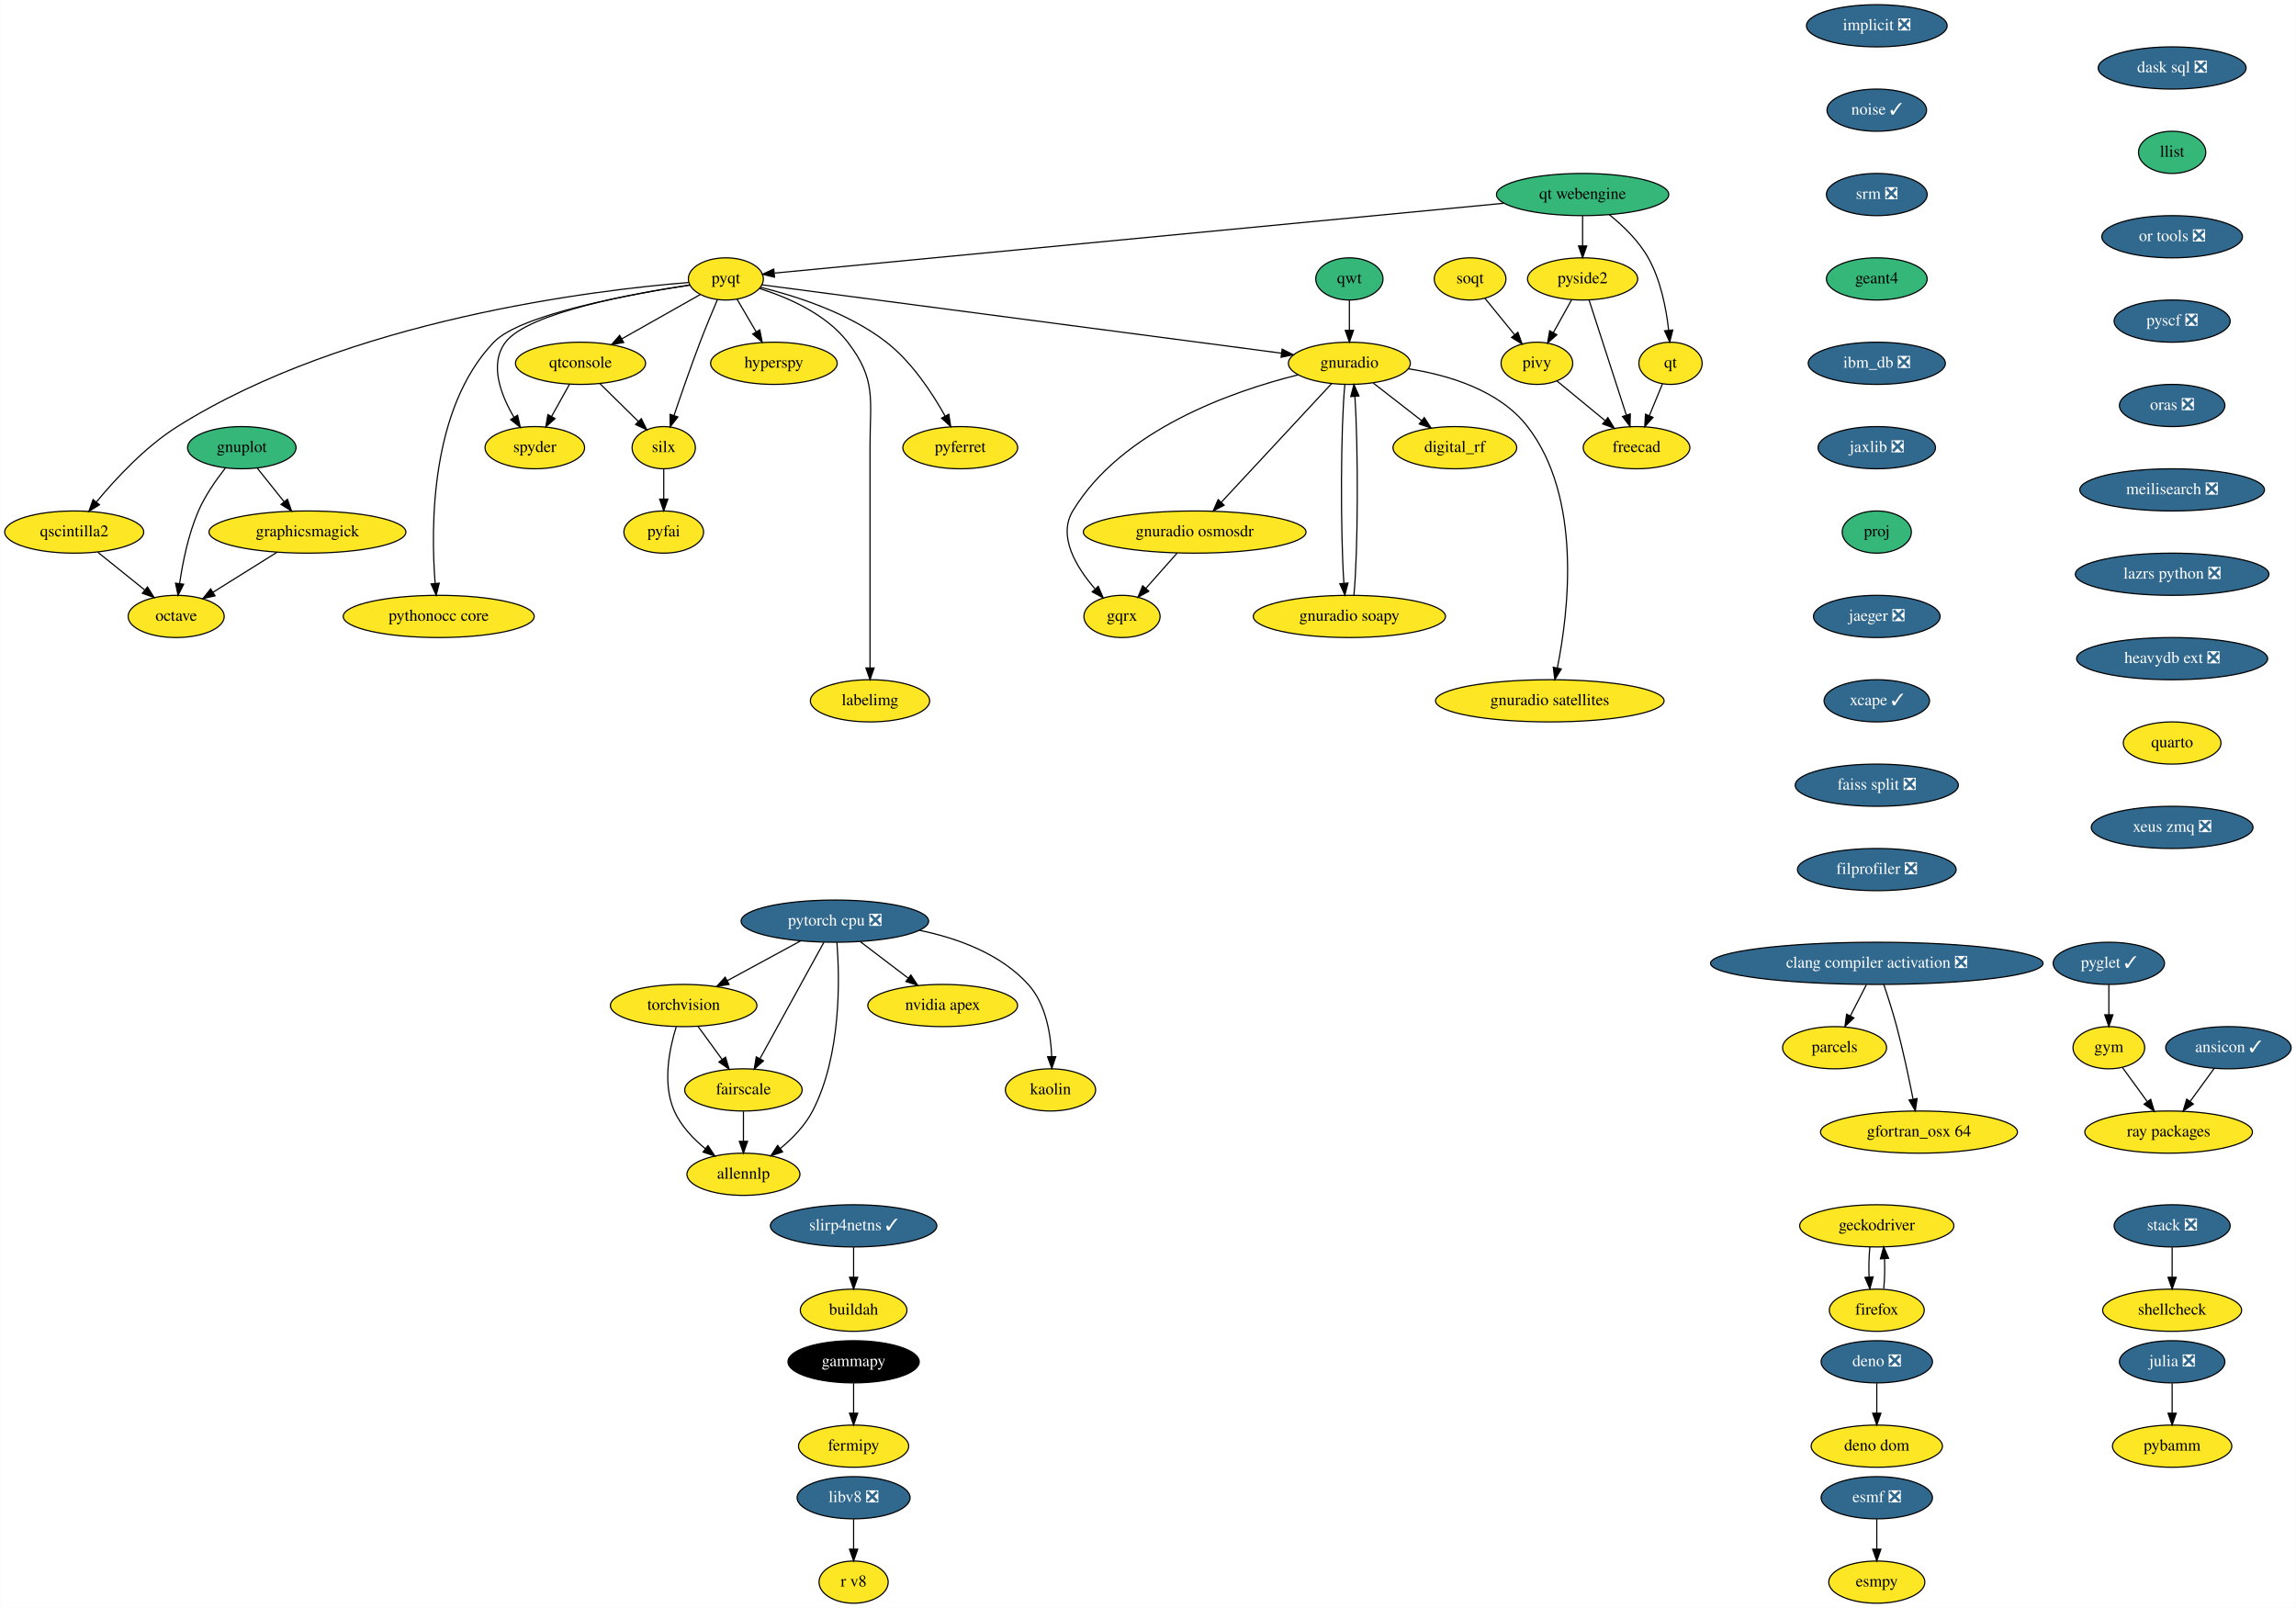
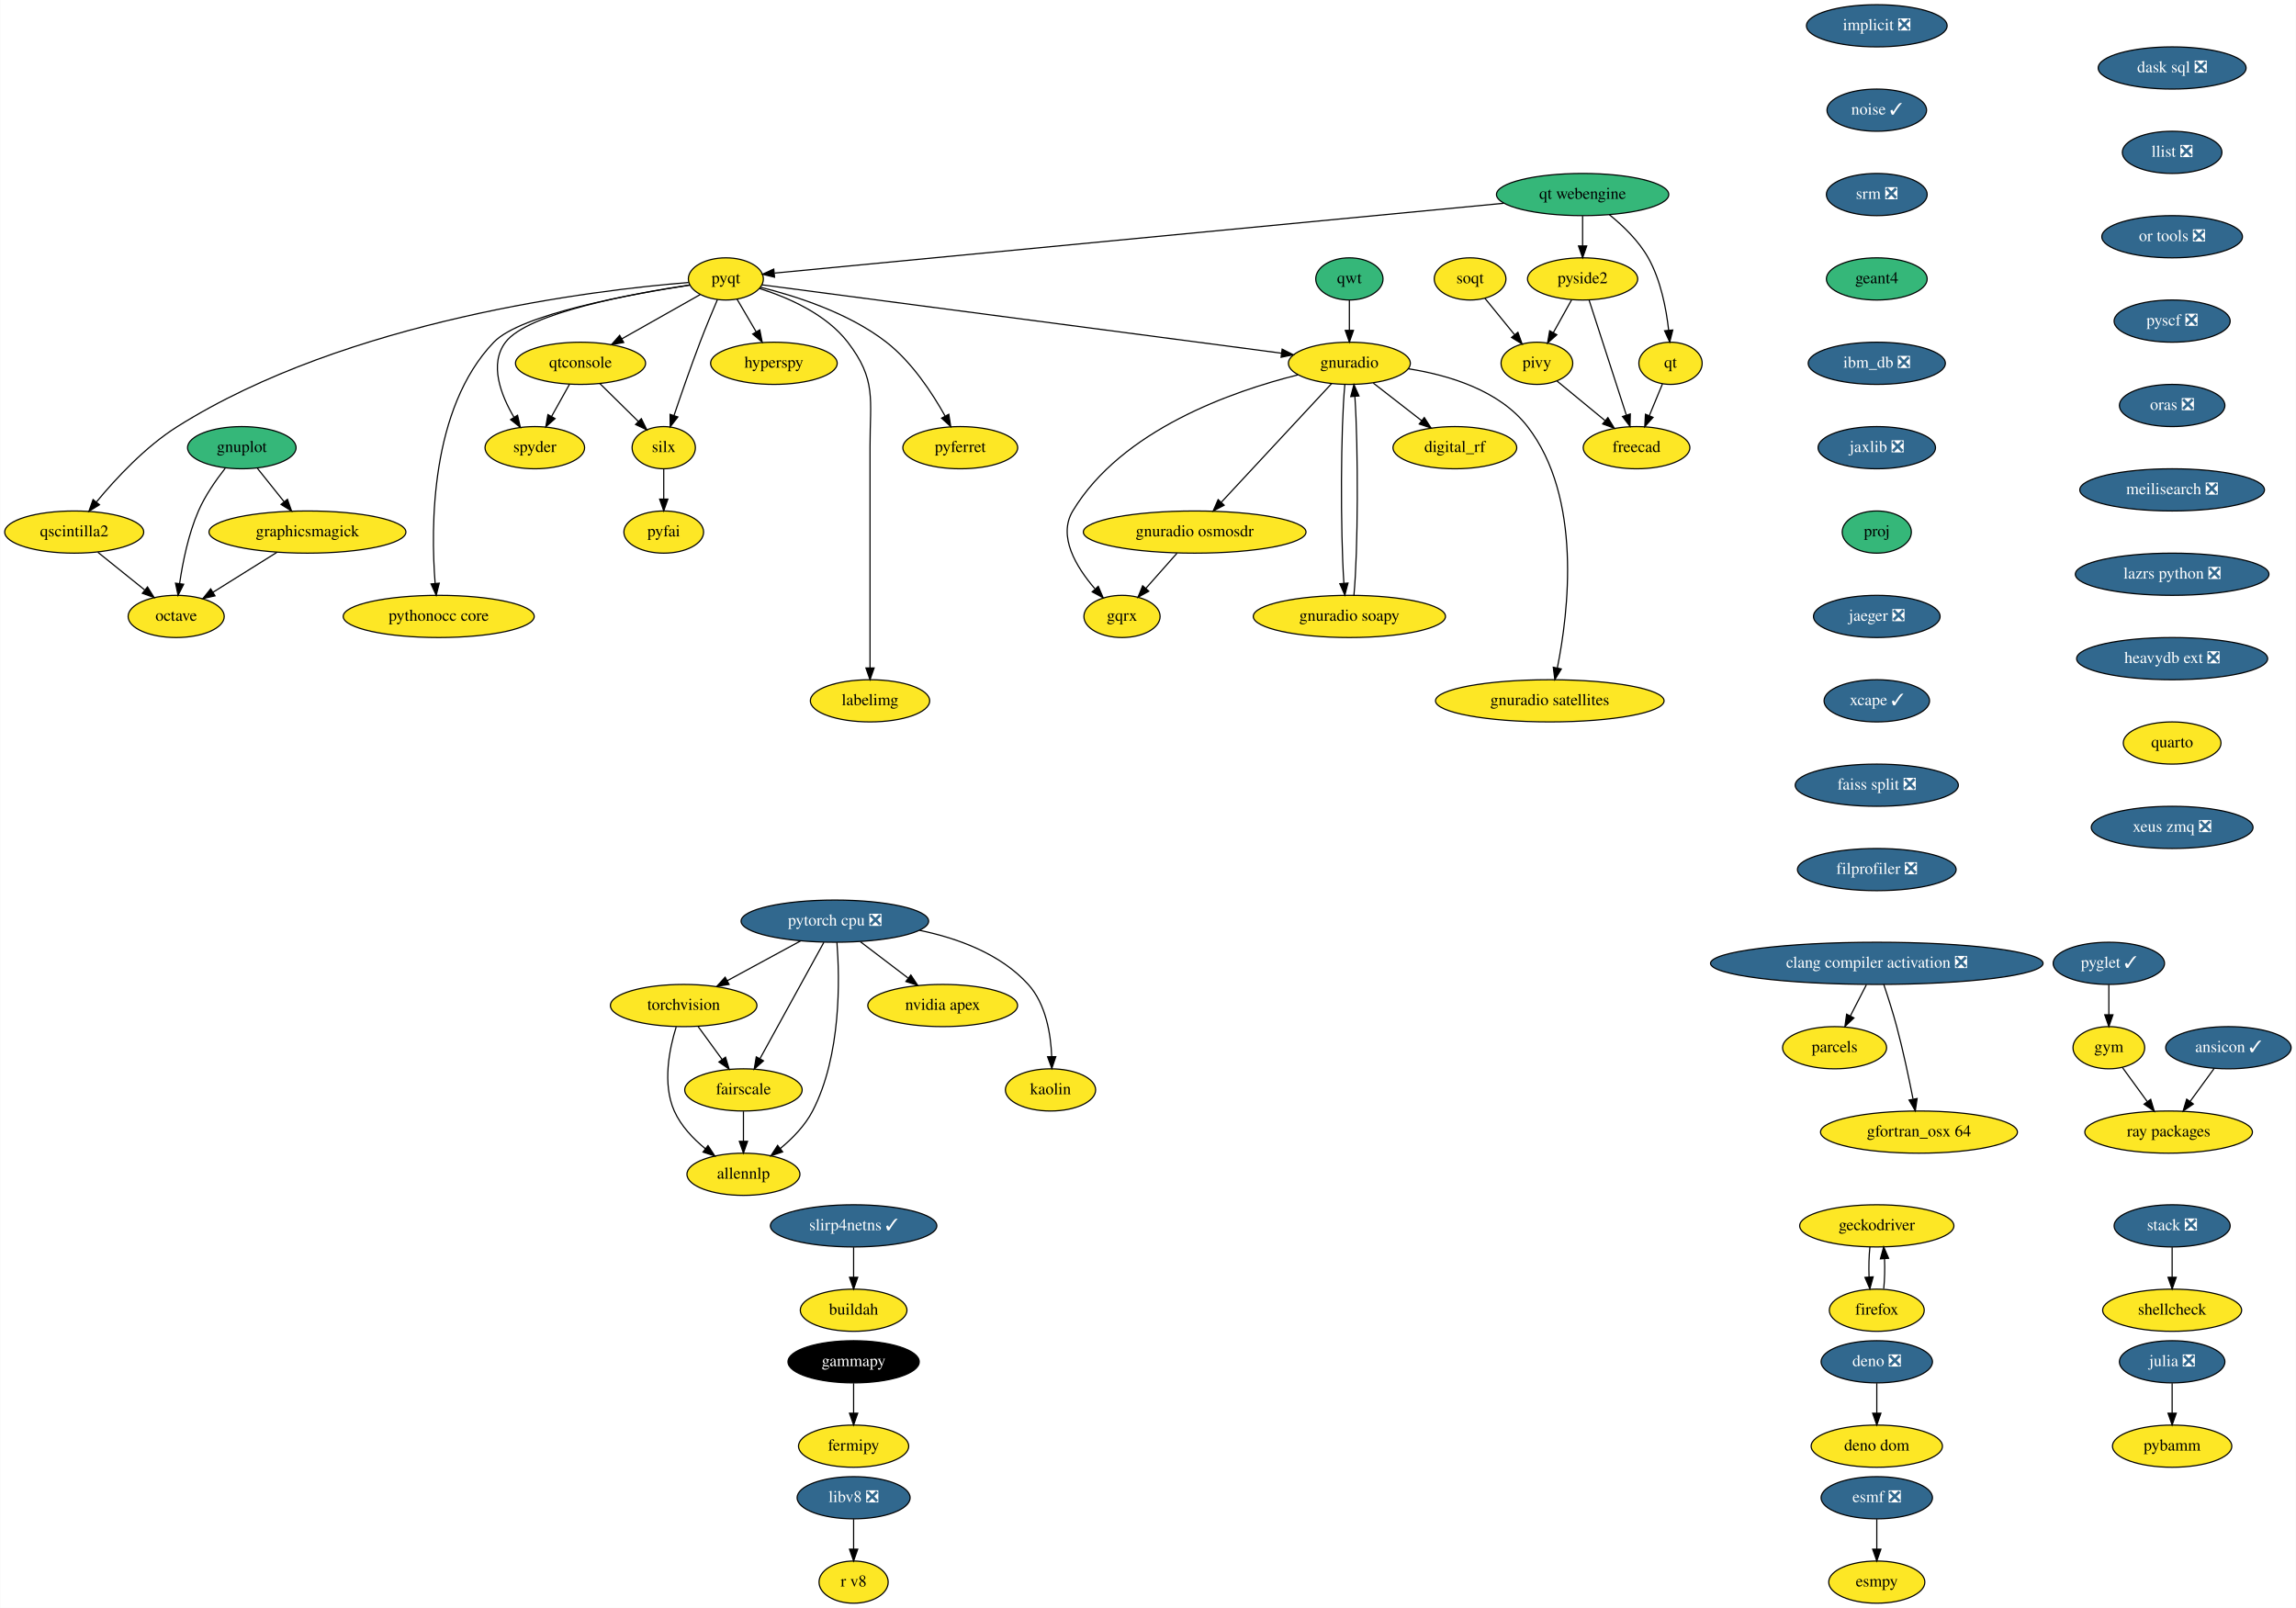
<svg xmlns="http://www.w3.org/2000/svg" xmlns:xlink="http://www.w3.org/1999/xlink" width="1959pt" height="1372pt" viewBox="0.00 0.00 1958.64 1372.00">
  <g id="graph0" class="graph" transform="scale(1 1) rotate(0) translate(4 1368)">
    <polygon fill="white" stroke="none" points="-4,4 -4,-1368 1954.64,-1368 1954.64,4 -4,4" />
    <g id="node1" class="node">
      <g id="a_node1">
        <a xlink:href="https://github.com/conda-forge/esmf-feedstock/pull/80" xlink:title="esmf ❎">
          <ellipse fill="#31688e" stroke="black" cx="1597.14" cy="-90" rx="47.5" ry="18" />
          <text text-anchor="middle" x="1597.14" y="-86.3" font-family="Times,serif" font-size="14.00" fill="white">esmf ❎</text>
        </a>
      </g>
    </g>
    <g id="node2" class="node">
      <g id="a_node2">
        <a xlink:href="https://github.com/conda-forge/esmpy-feedstock" xlink:title="esmpy">
          <ellipse fill="#fde725" stroke="black" cx="1597.14" cy="-18" rx="41" ry="18" />
          <text text-anchor="middle" x="1597.14" y="-14.3" font-family="Times,serif" font-size="14.00">esmpy</text>
        </a>
      </g>
    </g>
    <g id="edge1" class="edge">
      <path fill="none" stroke="black" d="M1597.14,-71.7C1597.14,-63.98 1597.14,-54.71 1597.14,-46.11" />
      <polygon fill="black" stroke="black" points="1600.64,-46.1 1597.14,-36.1 1593.64,-46.1 1600.64,-46.1" />
    </g>
    <g id="node3" class="node">
      <g id="a_node3">
        <a xlink:href="https://github.com/conda-forge/fermipy-feedstock" xlink:title="fermipy">
          <ellipse fill="#fde725" stroke="black" cx="724.14" cy="-134" rx="47" ry="18" />
          <text text-anchor="middle" x="724.14" y="-130.3" font-family="Times,serif" font-size="14.00">fermipy</text>
        </a>
      </g>
    </g>
    <g id="node4" class="node">
      <g id="a_node4">
        <a xlink:href="https://github.com/conda-forge/gammapy-feedstock" xlink:title="gammapy">
          <ellipse fill="#000000" stroke="black" cx="724.14" cy="-206" rx="56" ry="18" />
          <text text-anchor="middle" x="724.14" y="-202.3" font-family="Times,serif" font-size="14.00" fill="white">gammapy</text>
        </a>
      </g>
    </g>
    <g id="edge2" class="edge">
      <path fill="none" stroke="black" d="M724.14,-187.7C724.14,-179.98 724.14,-170.71 724.14,-162.11" />
      <polygon fill="black" stroke="black" points="727.64,-162.1 724.14,-152.1 720.64,-162.1 727.64,-162.1" />
    </g>
    <g id="node5" class="node">
      <g id="a_node5">
        <a xlink:href="https://github.com/conda-forge/gnuplot-feedstock" xlink:title="gnuplot">
          <ellipse fill="#35b779" stroke="black" cx="202.14" cy="-986" rx="46.29" ry="18" />
          <text text-anchor="middle" x="202.14" y="-982.3" font-family="Times,serif" font-size="14.00">gnuplot</text>
        </a>
      </g>
    </g>
    <g id="node6" class="node">
      <g id="a_node6">
        <a xlink:href="https://github.com/conda-forge/octave-feedstock" xlink:title="octave">
          <ellipse fill="#fde725" stroke="black" cx="146.14" cy="-842" rx="41" ry="18" />
          <text text-anchor="middle" x="146.14" y="-838.3" font-family="Times,serif" font-size="14.00">octave</text>
        </a>
      </g>
    </g>
    <g id="edge3" class="edge">
      <path fill="none" stroke="black" d="M187.94,-968.38C180.12,-958.42 170.87,-945.17 165.14,-932 156.55,-912.23 151.72,-888.25 149.08,-870.16" />
      <polygon fill="black" stroke="black" points="152.52,-869.47 147.74,-860.01 145.58,-870.39 152.52,-869.47" />
    </g>
    <g id="node7" class="node">
      <g id="a_node7">
        <a xlink:href="https://github.com/conda-forge/graphicsmagick-feedstock" xlink:title="graphicsmagick">
          <ellipse fill="#fde725" stroke="black" cx="258.14" cy="-914" rx="84" ry="18" />
          <text text-anchor="middle" x="258.14" y="-910.3" font-family="Times,serif" font-size="14.00">graphicsmagick</text>
        </a>
      </g>
    </g>
    <g id="edge4" class="edge">
      <path fill="none" stroke="black" d="M215.42,-968.41C222.22,-959.91 230.65,-949.37 238.21,-939.91" />
      <polygon fill="black" stroke="black" points="241.07,-941.95 244.58,-931.96 235.6,-937.58 241.07,-941.95" />
    </g>
    <g id="edge5" class="edge">
      <path fill="none" stroke="black" d="M232.17,-896.76C215.88,-886.58 194.78,-873.4 177.55,-862.63" />
      <polygon fill="black" stroke="black" points="179.28,-859.58 168.94,-857.25 175.57,-865.52 179.28,-859.58" />
    </g>
    <g id="node8" class="node">
      <g id="a_node8">
        <a xlink:href="https://github.com/conda-forge/hyperspy-feedstock" xlink:title="hyperspy">
          <ellipse fill="#fde725" stroke="black" cx="656.14" cy="-1058" rx="54" ry="18" />
          <text text-anchor="middle" x="656.14" y="-1054.3" font-family="Times,serif" font-size="14.00">hyperspy</text>
        </a>
      </g>
    </g>
    <g id="node9" class="node">
      <g id="a_node9">
        <a xlink:href="https://github.com/conda-forge/implicit-feedstock/pull/48" xlink:title="implicit ❎">
          <ellipse fill="#31688e" stroke="black" cx="1597.14" cy="-1346" rx="60" ry="18" />
          <text text-anchor="middle" x="1597.14" y="-1342.3" font-family="Times,serif" font-size="14.00" fill="white">implicit ❎</text>
        </a>
      </g>
    </g>
    <g id="node10" class="node">
      <g id="a_node10">
        <a xlink:href="https://github.com/conda-forge/noise-feedstock/pull/14" xlink:title="noise ✓">
          <ellipse fill="#31688e" stroke="black" cx="1597.14" cy="-1274" rx="42.49" ry="18" />
          <text text-anchor="middle" x="1597.14" y="-1270.3" font-family="Times,serif" font-size="14.00" fill="white">noise ✓</text>
        </a>
      </g>
    </g>
    <g id="node45" class="node">
      <g id="a_node45">
        <a xlink:href="https://github.com/conda-forge/srm-feedstock/pull/5" xlink:title="srm ❎">
          <ellipse fill="#31688e" stroke="black" cx="1597.14" cy="-1202" rx="43" ry="18" />
          <text text-anchor="middle" x="1597.14" y="-1198.3" font-family="Times,serif" font-size="14.00" fill="white">srm ❎</text>
        </a>
      </g>
    </g>
    <g id="node11" class="node">
      <g id="a_node11">
        <a xlink:href="https://github.com/conda-forge/julia-feedstock/pull/218" xlink:title="julia ❎">
          <ellipse fill="#31688e" stroke="black" cx="1849.14" cy="-206" rx="45" ry="18" />
          <text text-anchor="middle" x="1849.14" y="-202.3" font-family="Times,serif" font-size="14.00" fill="white">julia ❎</text>
        </a>
      </g>
    </g>
    <g id="node12" class="node">
      <g id="a_node12">
        <a xlink:href="https://github.com/conda-forge/pybamm-feedstock" xlink:title="pybamm">
          <ellipse fill="#fde725" stroke="black" cx="1849.14" cy="-134" rx="50.89" ry="18" />
          <text text-anchor="middle" x="1849.14" y="-130.3" font-family="Times,serif" font-size="14.00">pybamm</text>
        </a>
      </g>
    </g>
    <g id="edge7" class="edge">
      <path fill="none" stroke="black" d="M1849.14,-187.7C1849.14,-179.98 1849.14,-170.71 1849.14,-162.11" />
      <polygon fill="black" stroke="black" points="1852.64,-162.1 1849.14,-152.1 1845.64,-162.1 1852.64,-162.1" />
    </g>
    <g id="node13" class="node">
      <g id="a_node13">
        <a xlink:href="https://github.com/conda-forge/parcels-feedstock" xlink:title="parcels">
          <ellipse fill="#fde725" stroke="black" cx="1561.14" cy="-474" rx="44.39" ry="18" />
          <text text-anchor="middle" x="1561.14" y="-470.3" font-family="Times,serif" font-size="14.00">parcels</text>
        </a>
      </g>
    </g>
    <g id="node14" class="node">
      <g id="a_node14">
        <a xlink:href="https://github.com/conda-forge/pyfai-feedstock" xlink:title="pyfai">
          <ellipse fill="#fde725" stroke="black" cx="562.14" cy="-914" rx="34" ry="18" />
          <text text-anchor="middle" x="562.14" y="-910.3" font-family="Times,serif" font-size="14.00">pyfai</text>
        </a>
      </g>
    </g>
    <g id="node15" class="node">
      <g id="a_node15">
        <a xlink:href="https://github.com/conda-forge/pyferret-feedstock" xlink:title="pyferret">
          <ellipse fill="#fde725" stroke="black" cx="815.14" cy="-986" rx="48.99" ry="18" />
          <text text-anchor="middle" x="815.14" y="-982.3" font-family="Times,serif" font-size="14.00">pyferret</text>
        </a>
      </g>
    </g>
    <g id="node16" class="node">
      <g id="a_node16">
        <a xlink:href="https://github.com/conda-forge/pyglet-feedstock/pull/75" xlink:title="pyglet ✓">
          <ellipse fill="#31688e" stroke="black" cx="1795.14" cy="-546" rx="47.5" ry="18" />
          <text text-anchor="middle" x="1795.14" y="-542.3" font-family="Times,serif" font-size="14.00" fill="white">pyglet ✓</text>
        </a>
      </g>
    </g>
    <g id="node17" class="node">
      <g id="a_node17">
        <a xlink:href="https://github.com/conda-forge/gym-feedstock" xlink:title="gym">
          <ellipse fill="#fde725" stroke="black" cx="1795.14" cy="-474" rx="30.59" ry="18" />
          <text text-anchor="middle" x="1795.14" y="-470.3" font-family="Times,serif" font-size="14.00">gym</text>
        </a>
      </g>
    </g>
    <g id="edge8" class="edge">
      <path fill="none" stroke="black" d="M1795.14,-527.7C1795.14,-519.98 1795.14,-510.71 1795.14,-502.11" />
      <polygon fill="black" stroke="black" points="1798.64,-502.1 1795.14,-492.1 1791.64,-502.1 1798.64,-502.1" />
    </g>
    <g id="node18" class="node">
      <g id="a_node18">
        <a xlink:href="https://github.com/conda-forge/ray-packages-feedstock" xlink:title="ray packages">
          <ellipse fill="#fde725" stroke="black" cx="1846.14" cy="-402" rx="71.5" ry="18" />
          <text text-anchor="middle" x="1846.14" y="-398.3" font-family="Times,serif" font-size="14.00">ray packages</text>
        </a>
      </g>
    </g>
    <g id="edge9" class="edge">
      <path fill="none" stroke="black" d="M1806.72,-457.12C1812.99,-448.51 1820.89,-437.67 1827.96,-427.96" />
      <polygon fill="black" stroke="black" points="1830.85,-429.94 1833.91,-419.8 1825.19,-425.82 1830.85,-429.94" />
    </g>
    <g id="node19" class="node">
      <g id="a_node19">
        <a xlink:href="https://github.com/conda-forge/pyqt-feedstock" xlink:title="pyqt">
          <ellipse fill="#fde725" stroke="black" cx="615.14" cy="-1130" rx="32" ry="18" />
          <text text-anchor="middle" x="615.14" y="-1126.3" font-family="Times,serif" font-size="14.00">pyqt</text>
        </a>
      </g>
    </g>
    <g id="edge10" class="edge">
      <path fill="none" stroke="black" d="M624.65,-1112.76C629.48,-1104.53 635.46,-1094.32 640.91,-1085.02" />
      <polygon fill="black" stroke="black" points="644.08,-1086.52 646.12,-1076.12 638.04,-1082.98 644.08,-1086.52" />
    </g>
    <g id="edge11" class="edge">
      <path fill="none" stroke="black" d="M644.64,-1122.88C674.21,-1115.6 719.86,-1101.16 752.14,-1076 773.83,-1059.1 791.19,-1032.73 802.15,-1013.08" />
      <polygon fill="black" stroke="black" points="805.35,-1014.5 807.01,-1004.04 799.19,-1011.19 805.35,-1014.5" />
    </g>
    <g id="node20" class="node">
      <g id="a_node20">
        <a xlink:href="https://github.com/conda-forge/qscintilla2-feedstock" xlink:title="qscintilla2">
          <ellipse fill="#fde725" stroke="black" cx="59.14" cy="-914" rx="59.29" ry="18" />
          <text text-anchor="middle" x="59.14" y="-910.3" font-family="Times,serif" font-size="14.00">qscintilla2</text>
        </a>
      </g>
    </g>
    <g id="edge12" class="edge">
      <path fill="none" stroke="black" d="M583.33,-1126.95C503.84,-1120.54 292.55,-1095.45 147.14,-1004 119.78,-986.79 94.51,-959.53 78.13,-939.71" />
      <polygon fill="black" stroke="black" points="80.69,-937.3 71.68,-931.73 75.24,-941.7 80.69,-937.3" />
    </g>
    <g id="node21" class="node">
      <g id="a_node21">
        <a xlink:href="https://github.com/conda-forge/qtconsole-feedstock" xlink:title="qtconsole">
          <ellipse fill="#fde725" stroke="black" cx="491.14" cy="-1058" rx="55.49" ry="18" />
          <text text-anchor="middle" x="491.14" y="-1054.3" font-family="Times,serif" font-size="14.00">qtconsole</text>
        </a>
      </g>
    </g>
    <g id="edge13" class="edge">
      <path fill="none" stroke="black" d="M593.26,-1116.65C574.77,-1106.21 547.93,-1091.05 526.4,-1078.9" />
      <polygon fill="black" stroke="black" points="527.98,-1075.77 517.55,-1073.9 524.53,-1081.87 527.98,-1075.77" />
    </g>
    <g id="node22" class="node">
      <g id="a_node22">
        <a xlink:href="https://github.com/conda-forge/silx-feedstock" xlink:title="silx">
          <ellipse fill="#fde725" stroke="black" cx="562.14" cy="-986" rx="27" ry="18" />
          <text text-anchor="middle" x="562.14" y="-982.3" font-family="Times,serif" font-size="14.00">silx</text>
        </a>
      </g>
    </g>
    <g id="edge14" class="edge">
      <path fill="none" stroke="black" d="M607.96,-1112.39C603.53,-1101.99 597.83,-1088.29 593.14,-1076 585.2,-1055.17 576.93,-1031.3 570.93,-1013.53" />
      <polygon fill="black" stroke="black" points="574.18,-1012.21 567.68,-1003.84 567.54,-1014.43 574.18,-1012.21" />
    </g>
    <g id="node23" class="node">
      <g id="a_node23">
        <a xlink:href="https://github.com/conda-forge/spyder-feedstock" xlink:title="spyder">
          <ellipse fill="#fde725" stroke="black" cx="452.14" cy="-986" rx="42.49" ry="18" />
          <text text-anchor="middle" x="452.14" y="-982.3" font-family="Times,serif" font-size="14.00">spyder</text>
        </a>
      </g>
    </g>
    <g id="edge15" class="edge">
      <path fill="none" stroke="black" d="M584.15,-1124.8C535.83,-1117.55 446.08,-1101.01 427.14,-1076 413.01,-1057.33 423.11,-1031.04 434.41,-1011.87" />
      <polygon fill="black" stroke="black" points="437.4,-1013.68 439.77,-1003.36 431.48,-1009.95 437.4,-1013.68" />
    </g>
    <g id="node24" class="node">
      <g id="a_node24">
        <a xlink:href="https://github.com/conda-forge/gnuradio-feedstock" xlink:title="gnuradio">
          <ellipse fill="#fde725" stroke="black" cx="1147.14" cy="-1058" rx="52" ry="18" />
          <text text-anchor="middle" x="1147.14" y="-1054.3" font-family="Times,serif" font-size="14.00">gnuradio</text>
        </a>
      </g>
    </g>
    <g id="edge16" class="edge">
      <path fill="none" stroke="black" d="M646.05,-1124.93C732.28,-1113.59 976.57,-1081.44 1089.1,-1066.64" />
      <polygon fill="black" stroke="black" points="1089.78,-1070.08 1099.24,-1065.3 1088.87,-1063.14 1089.78,-1070.08" />
    </g>
    <g id="node25" class="node">
      <g id="a_node25">
        <a xlink:href="https://github.com/conda-forge/pythonocc-core-feedstock" xlink:title="pythonocc core">
          <ellipse fill="#fde725" stroke="black" cx="370.14" cy="-842" rx="81.49" ry="18" />
          <text text-anchor="middle" x="370.14" y="-838.3" font-family="Times,serif" font-size="14.00">pythonocc core</text>
        </a>
      </g>
    </g>
    <g id="edge17" class="edge">
      <path fill="none" stroke="black" d="M584.36,-1124.7C534.69,-1117.14 440.1,-1099.96 417.14,-1076 362.87,-1019.35 363.29,-918.33 367.1,-870.09" />
      <polygon fill="black" stroke="black" points="370.59,-870.37 368,-860.1 363.61,-869.74 370.59,-870.37" />
    </g>
    <g id="node26" class="node">
      <g id="a_node26">
        <a xlink:href="https://github.com/conda-forge/labelimg-feedstock" xlink:title="labelimg">
          <ellipse fill="#fde725" stroke="black" cx="738.14" cy="-770" rx="50.89" ry="18" />
          <text text-anchor="middle" x="738.14" y="-766.3" font-family="Times,serif" font-size="14.00">labelimg</text>
        </a>
      </g>
    </g>
    <g id="edge18" class="edge">
      <path fill="none" stroke="black" d="M643.87,-1121.81C667.67,-1114.35 700.51,-1100.27 719.14,-1076 743.78,-1043.92 738.14,-1027.45 738.14,-987 738.14,-987 738.14,-987 738.14,-913 738.14,-873 738.14,-826.65 738.14,-798.08" />
      <polygon fill="black" stroke="black" points="741.64,-798.05 738.14,-788.05 734.64,-798.05 741.64,-798.05" />
    </g>
    <g id="edge19" class="edge">
      <path fill="none" stroke="black" d="M79.32,-896.76C91.18,-887.22 106.32,-875.04 119.19,-864.68" />
      <polygon fill="black" stroke="black" points="121.67,-867.18 127.27,-858.19 117.28,-861.73 121.67,-867.18" />
    </g>
    <g id="edge20" class="edge">
      <path fill="none" stroke="black" d="M507.61,-1040.76C517.37,-1031.14 529.85,-1018.84 540.41,-1008.43" />
      <polygon fill="black" stroke="black" points="543.03,-1010.76 547.69,-1001.25 538.11,-1005.78 543.03,-1010.76" />
    </g>
    <g id="edge21" class="edge">
      <path fill="none" stroke="black" d="M481.7,-1040.05C477.11,-1031.8 471.48,-1021.7 466.37,-1012.54" />
      <polygon fill="black" stroke="black" points="469.42,-1010.82 461.5,-1003.79 463.31,-1014.23 469.42,-1010.82" />
    </g>
    <g id="edge22" class="edge">
      <path fill="none" stroke="black" d="M562.14,-967.7C562.14,-959.98 562.14,-950.71 562.14,-942.11" />
      <polygon fill="black" stroke="black" points="565.64,-942.1 562.14,-932.1 558.64,-942.1 565.64,-942.1" />
    </g>
    <g id="node27" class="node">
      <g id="a_node27">
        <a xlink:href="https://github.com/conda-forge/digital_rf-feedstock" xlink:title="digital_rf">
          <ellipse fill="#fde725" stroke="black" cx="1237.14" cy="-986" rx="52.79" ry="18" />
          <text text-anchor="middle" x="1237.14" y="-982.3" font-family="Times,serif" font-size="14.00">digital_rf</text>
        </a>
      </g>
    </g>
    <g id="edge23" class="edge">
      <path fill="none" stroke="black" d="M1167.57,-1041.12C1179.76,-1031.63 1195.44,-1019.44 1208.82,-1009.03" />
      <polygon fill="black" stroke="black" points="1211.06,-1011.72 1216.8,-1002.82 1206.76,-1006.2 1211.06,-1011.72" />
    </g>
    <g id="node28" class="node">
      <g id="a_node28">
        <a xlink:href="https://github.com/conda-forge/gnuradio-osmosdr-feedstock" xlink:title="gnuradio osmosdr">
          <ellipse fill="#fde725" stroke="black" cx="1015.14" cy="-914" rx="95" ry="18" />
          <text text-anchor="middle" x="1015.14" y="-910.3" font-family="Times,serif" font-size="14.00">gnuradio osmosdr</text>
        </a>
      </g>
    </g>
    <g id="edge24" class="edge">
      <path fill="none" stroke="black" d="M1132,-1040.71C1108.98,-1015.94 1064.99,-968.62 1038.05,-939.64" />
      <polygon fill="black" stroke="black" points="1040.3,-936.92 1030.93,-931.98 1035.17,-941.69 1040.3,-936.92" />
    </g>
    <g id="node29" class="node">
      <g id="a_node29">
        <a xlink:href="https://github.com/conda-forge/gnuradio-soapy-feedstock" xlink:title="gnuradio soapy">
          <ellipse fill="#fde725" stroke="black" cx="1147.14" cy="-842" rx="82" ry="18" />
          <text text-anchor="middle" x="1147.14" y="-838.3" font-family="Times,serif" font-size="14.00">gnuradio soapy</text>
        </a>
      </g>
    </g>
    <g id="edge25" class="edge">
      <path fill="none" stroke="black" d="M1143.27,-1039.85C1139.73,-1002.83 1139.46,-915.18 1142.45,-870.39" />
      <polygon fill="black" stroke="black" points="1145.96,-870.48 1143.26,-860.23 1138.98,-869.92 1145.96,-870.48" />
    </g>
    <g id="node30" class="node">
      <g id="a_node30">
        <a xlink:href="https://github.com/conda-forge/gqrx-feedstock" xlink:title="gqrx">
          <ellipse fill="#fde725" stroke="black" cx="953.14" cy="-842" rx="32.5" ry="18" />
          <text text-anchor="middle" x="953.14" y="-838.3" font-family="Times,serif" font-size="14.00">gqrx</text>
        </a>
      </g>
    </g>
    <g id="edge26" class="edge">
      <path fill="none" stroke="black" d="M1103.3,-1048.14C1047.37,-1034.21 952.87,-1001.32 911.14,-932 898.15,-910.42 914.05,-884.18 929.88,-865.8" />
      <polygon fill="black" stroke="black" points="932.88,-867.7 937.04,-857.96 927.71,-862.98 932.88,-867.7" />
    </g>
    <g id="node31" class="node">
      <g id="a_node31">
        <a xlink:href="https://github.com/conda-forge/gnuradio-satellites-feedstock" xlink:title="gnuradio satellites">
          <ellipse fill="#fde725" stroke="black" cx="1318.14" cy="-770" rx="97.5" ry="18" />
          <text text-anchor="middle" x="1318.14" y="-766.3" font-family="Times,serif" font-size="14.00">gnuradio satellites</text>
        </a>
      </g>
    </g>
    <g id="edge27" class="edge">
      <path fill="none" stroke="black" d="M1197.38,-1053.34C1231.68,-1047.99 1275.12,-1035.06 1299.14,-1004 1346.02,-943.39 1334.09,-845.45 1324.6,-798.21" />
      <polygon fill="black" stroke="black" points="1327.96,-797.19 1322.45,-788.14 1321.11,-798.65 1327.96,-797.19" />
    </g>
    <g id="edge55" class="edge">
      <path fill="none" stroke="black" d="M1000.14,-896.05C992.11,-886.99 982.1,-875.69 973.39,-865.86" />
      <polygon fill="black" stroke="black" points="976,-863.52 966.75,-858.36 970.76,-868.16 976,-863.52" />
    </g>
    <g id="edge56" class="edge">
      <path fill="none" stroke="black" d="M1151.03,-860.23C1154.56,-897.32 1154.83,-984.98 1151.83,-1029.71" />
      <polygon fill="black" stroke="black" points="1148.33,-1029.6 1151.02,-1039.85 1155.31,-1030.16 1148.33,-1029.6" />
    </g>
    <g id="node32" class="node">
      <g id="a_node32">
        <a xlink:href="https://github.com/conda-forge/qt-feedstock" xlink:title="qt">
          <ellipse fill="#fde725" stroke="black" cx="1421.14" cy="-1058" rx="27" ry="18" />
          <text text-anchor="middle" x="1421.14" y="-1054.3" font-family="Times,serif" font-size="14.00">qt</text>
        </a>
      </g>
    </g>
    <g id="node33" class="node">
      <g id="a_node33">
        <a xlink:href="https://github.com/conda-forge/freecad-feedstock" xlink:title="freecad">
          <ellipse fill="#fde725" stroke="black" cx="1392.14" cy="-986" rx="45.5" ry="18" />
          <text text-anchor="middle" x="1392.14" y="-982.3" font-family="Times,serif" font-size="14.00">freecad</text>
        </a>
      </g>
    </g>
    <g id="edge28" class="edge">
      <path fill="none" stroke="black" d="M1414.27,-1040.41C1410.93,-1032.34 1406.82,-1022.43 1403.06,-1013.35" />
      <polygon fill="black" stroke="black" points="1406.23,-1011.86 1399.17,-1003.96 1399.76,-1014.53 1406.23,-1011.86" />
    </g>
    <g id="node34" class="node">
      <g id="a_node34">
        <a xlink:href="https://github.com/conda-forge/stack-feedstock/pull/35" xlink:title="stack ❎">
          <ellipse fill="#31688e" stroke="black" cx="1849.14" cy="-322" rx="49.5" ry="18" />
          <text text-anchor="middle" x="1849.14" y="-318.3" font-family="Times,serif" font-size="14.00" fill="white">stack ❎</text>
        </a>
      </g>
    </g>
    <g id="node35" class="node">
      <g id="a_node35">
        <a xlink:href="https://github.com/conda-forge/shellcheck-feedstock" xlink:title="shellcheck">
          <ellipse fill="#fde725" stroke="black" cx="1849.14" cy="-250" rx="59.29" ry="18" />
          <text text-anchor="middle" x="1849.14" y="-246.3" font-family="Times,serif" font-size="14.00">shellcheck</text>
        </a>
      </g>
    </g>
    <g id="edge29" class="edge">
      <path fill="none" stroke="black" d="M1849.14,-303.7C1849.14,-295.98 1849.14,-286.71 1849.14,-278.11" />
      <polygon fill="black" stroke="black" points="1852.64,-278.1 1849.14,-268.1 1845.64,-278.1 1852.64,-278.1" />
    </g>
    <g id="node36" class="node">
      <g id="a_node36">
        <a xlink:href="https://github.com/conda-forge/torchvision-feedstock" xlink:title="torchvision">
          <ellipse fill="#fde725" stroke="black" cx="579.14" cy="-510" rx="62.5" ry="18" />
          <text text-anchor="middle" x="579.14" y="-506.3" font-family="Times,serif" font-size="14.00">torchvision</text>
        </a>
      </g>
    </g>
    <g id="node37" class="node">
      <g id="a_node37">
        <a xlink:href="https://github.com/conda-forge/allennlp-feedstock" xlink:title="allennlp">
          <ellipse fill="#fde725" stroke="black" cx="630.14" cy="-366" rx="48.19" ry="18" />
          <text text-anchor="middle" x="630.14" y="-362.3" font-family="Times,serif" font-size="14.00">allennlp</text>
        </a>
      </g>
    </g>
    <g id="edge30" class="edge">
      <path fill="none" stroke="black" d="M572.77,-491.78C566.98,-473.23 560.78,-443.24 571.14,-420 576.82,-407.27 587.23,-396.33 597.74,-387.74" />
      <polygon fill="black" stroke="black" points="599.9,-390.5 605.72,-381.64 595.65,-384.93 599.9,-390.5" />
    </g>
    <g id="node38" class="node">
      <g id="a_node38">
        <a xlink:href="https://github.com/conda-forge/fairscale-feedstock" xlink:title="fairscale">
          <ellipse fill="#fde725" stroke="black" cx="630.14" cy="-438" rx="50.09" ry="18" />
          <text text-anchor="middle" x="630.14" y="-434.3" font-family="Times,serif" font-size="14.00">fairscale</text>
        </a>
      </g>
    </g>
    <g id="edge31" class="edge">
      <path fill="none" stroke="black" d="M591.49,-492.05C597.63,-483.63 605.17,-473.28 611.96,-463.97" />
      <polygon fill="black" stroke="black" points="614.85,-465.93 617.91,-455.79 609.2,-461.81 614.85,-465.93" />
    </g>
    <g id="edge32" class="edge">
      <path fill="none" stroke="black" d="M630.14,-419.7C630.14,-411.98 630.14,-402.71 630.14,-394.11" />
      <polygon fill="black" stroke="black" points="633.64,-394.1 630.14,-384.1 626.64,-394.1 633.64,-394.1" />
    </g>
    <g id="node39" class="node">
      <g id="a_node39">
        <a xlink:href="https://github.com/conda-forge/qwt-feedstock" xlink:title="qwt">
          <ellipse fill="#35b779" stroke="black" cx="1147.14" cy="-1130" rx="28.7" ry="18" />
          <text text-anchor="middle" x="1147.14" y="-1126.3" font-family="Times,serif" font-size="14.00">qwt</text>
        </a>
      </g>
    </g>
    <g id="edge33" class="edge">
      <path fill="none" stroke="black" d="M1147.14,-1111.7C1147.14,-1103.98 1147.14,-1094.71 1147.14,-1086.11" />
      <polygon fill="black" stroke="black" points="1150.64,-1086.1 1147.14,-1076.1 1143.64,-1086.1 1150.64,-1086.1" />
    </g>
    <g id="node40" class="node">
      <g id="a_node40">
        <a xlink:href="https://github.com/conda-forge/pivy-feedstock" xlink:title="pivy">
          <ellipse fill="#fde725" stroke="black" cx="1307.14" cy="-1058" rx="30.59" ry="18" />
          <text text-anchor="middle" x="1307.14" y="-1054.3" font-family="Times,serif" font-size="14.00">pivy</text>
        </a>
      </g>
    </g>
    <g id="edge34" class="edge">
      <path fill="none" stroke="black" d="M1324.35,-1042.83C1336.08,-1033.17 1351.85,-1020.18 1365.23,-1009.17" />
      <polygon fill="black" stroke="black" points="1367.7,-1011.66 1373.19,-1002.61 1363.25,-1006.26 1367.7,-1011.66" />
    </g>
    <g id="node41" class="node">
      <g id="a_node41">
        <a xlink:href="https://github.com/conda-forge/geckodriver-feedstock" xlink:title="geckodriver">
          <ellipse fill="#fde725" stroke="black" cx="1597.14" cy="-322" rx="65.79" ry="18" />
          <text text-anchor="middle" x="1597.14" y="-318.3" font-family="Times,serif" font-size="14.00">geckodriver</text>
        </a>
      </g>
    </g>
    <g id="node42" class="node">
      <g id="a_node42">
        <a xlink:href="https://github.com/conda-forge/firefox-feedstock" xlink:title="firefox">
          <ellipse fill="#fde725" stroke="black" cx="1597.14" cy="-250" rx="40.5" ry="18" />
          <text text-anchor="middle" x="1597.14" y="-246.3" font-family="Times,serif" font-size="14.00">firefox</text>
        </a>
      </g>
    </g>
    <g id="edge35" class="edge">
      <path fill="none" stroke="black" d="M1591.27,-304.05C1590.45,-296.35 1590.21,-287.03 1590.54,-278.36" />
      <polygon fill="black" stroke="black" points="1594.04,-278.49 1591.23,-268.28 1587.06,-278.01 1594.04,-278.49" />
    </g>
    <g id="edge36" class="edge">
      <path fill="none" stroke="black" d="M1603.06,-268.28C1603.86,-276.03 1604.09,-285.36 1603.74,-294.01" />
      <polygon fill="black" stroke="black" points="1600.24,-293.83 1603.02,-304.05 1607.22,-294.33 1600.24,-293.83" />
    </g>
    <g id="node43" class="node">
      <g id="a_node43">
        <a xlink:href="https://github.com/conda-forge/pyside2-feedstock" xlink:title="pyside2">
          <ellipse fill="#fde725" stroke="black" cx="1346.14" cy="-1130" rx="47" ry="18" />
          <text text-anchor="middle" x="1346.14" y="-1126.3" font-family="Times,serif" font-size="14.00">pyside2</text>
        </a>
      </g>
    </g>
    <g id="edge37" class="edge">
      <path fill="none" stroke="black" d="M1351.69,-1111.87C1359.57,-1087.56 1374.06,-1042.82 1383.39,-1014.01" />
      <polygon fill="black" stroke="black" points="1386.82,-1014.78 1386.58,-1004.19 1380.16,-1012.62 1386.82,-1014.78" />
    </g>
    <g id="edge38" class="edge">
      <path fill="none" stroke="black" d="M1336.7,-1112.05C1332.04,-1103.68 1326.31,-1093.4 1321.15,-1084.13" />
      <polygon fill="black" stroke="black" points="1324.15,-1082.34 1316.23,-1075.31 1318.04,-1085.75 1324.15,-1082.34" />
    </g>
    <g id="node44" class="node">
      <g id="a_node44">
        <a xlink:href="https://github.com/conda-forge/soqt-feedstock" xlink:title="soqt">
          <ellipse fill="#fde725" stroke="black" cx="1250.14" cy="-1130" rx="30.59" ry="18" />
          <text text-anchor="middle" x="1250.14" y="-1126.3" font-family="Times,serif" font-size="14.00">soqt</text>
        </a>
      </g>
    </g>
    <g id="edge39" class="edge">
      <path fill="none" stroke="black" d="M1262.79,-1113.46C1270.25,-1104.31 1279.82,-1092.55 1288.17,-1082.31" />
      <polygon fill="black" stroke="black" points="1290.93,-1084.46 1294.53,-1074.49 1285.5,-1080.04 1290.93,-1084.46" />
    </g>
    <g id="node46" class="node">
      <g id="a_node46">
        <a xlink:href="https://github.com/conda-forge/geant4-feedstock" xlink:title="geant4">
          <ellipse fill="#35b779" stroke="black" cx="1597.14" cy="-1130" rx="43" ry="18" />
          <text text-anchor="middle" x="1597.14" y="-1126.3" font-family="Times,serif" font-size="14.00">geant4</text>
        </a>
      </g>
    </g>
    <g id="node51" class="node">
      <g id="a_node51">
        <a xlink:href="https://github.com/conda-forge/ibm_db-feedstock/pull/48" xlink:title="ibm_db ❎">
          <ellipse fill="#31688e" stroke="black" cx="1597.14" cy="-1058" rx="58.5" ry="18" />
          <text text-anchor="middle" x="1597.14" y="-1054.3" font-family="Times,serif" font-size="14.00" fill="white">ibm_db ❎</text>
        </a>
      </g>
    </g>
    <g id="node47" class="node">
      <g id="a_node47">
        <a xlink:href="https://github.com/conda-forge/pytorch-cpu-feedstock/pull/119" xlink:title="pytorch cpu ❎">
          <ellipse fill="#31688e" stroke="black" cx="708.14" cy="-582" rx="80" ry="18" />
          <text text-anchor="middle" x="708.14" y="-578.3" font-family="Times,serif" font-size="14.00" fill="white">pytorch cpu ❎</text>
        </a>
      </g>
    </g>
    <g id="edge42" class="edge">
      <path fill="none" stroke="black" d="M678.87,-565.12C660.31,-555.04 636.12,-541.92 616.22,-531.12" />
      <polygon fill="black" stroke="black" points="617.87,-528.03 607.41,-526.34 614.53,-534.19 617.87,-528.03" />
    </g>
    <g id="edge43" class="edge">
      <path fill="none" stroke="black" d="M709.91,-563.88C712.3,-533.17 713.75,-467.48 689.14,-420 682.68,-407.53 672,-396.58 661.49,-387.93" />
      <polygon fill="black" stroke="black" points="663.61,-385.14 653.56,-381.76 659.31,-390.66 663.61,-385.14" />
    </g>
    <g id="edge44" class="edge">
      <path fill="none" stroke="black" d="M698.74,-563.87C685.19,-539.22 660.1,-493.54 644.31,-464.79" />
      <polygon fill="black" stroke="black" points="647.23,-462.83 639.34,-455.75 641.09,-466.2 647.23,-462.83" />
    </g>
    <g id="node48" class="node">
      <g id="a_node48">
        <a xlink:href="https://github.com/conda-forge/nvidia-apex-feedstock" xlink:title="nvidia apex">
          <ellipse fill="#fde725" stroke="black" cx="800.14" cy="-510" rx="63.89" ry="18" />
          <text text-anchor="middle" x="800.14" y="-506.3" font-family="Times,serif" font-size="14.00">nvidia apex</text>
        </a>
      </g>
    </g>
    <g id="edge45" class="edge">
      <path fill="none" stroke="black" d="M729.95,-564.41C742.06,-555.19 757.31,-543.59 770.5,-533.55" />
      <polygon fill="black" stroke="black" points="772.98,-536.07 778.82,-527.23 768.74,-530.5 772.98,-536.07" />
    </g>
    <g id="node49" class="node">
      <g id="a_node49">
        <a xlink:href="https://github.com/conda-forge/kaolin-feedstock" xlink:title="kaolin">
          <ellipse fill="#fde725" stroke="black" cx="892.14" cy="-438" rx="38.5" ry="18" />
          <text text-anchor="middle" x="892.14" y="-434.3" font-family="Times,serif" font-size="14.00">kaolin</text>
        </a>
      </g>
    </g>
    <g id="edge46" class="edge">
      <path fill="none" stroke="black" d="M780.37,-574.19C813.04,-567.42 849.53,-554.11 873.14,-528 888.17,-511.39 892.38,-485.89 893.15,-466.43" />
      <polygon fill="black" stroke="black" points="896.65,-466.38 893.26,-456.34 889.65,-466.3 896.65,-466.38" />
    </g>
    <g id="node50" class="node">
      <g id="a_node50">
        <a xlink:href="https://github.com/conda-forge/gfortran_osx-64-feedstock" xlink:title="gfortran_osx 64">
          <ellipse fill="#fde725" stroke="black" cx="1633.14" cy="-402" rx="84" ry="18" />
          <text text-anchor="middle" x="1633.14" y="-398.3" font-family="Times,serif" font-size="14.00">gfortran_osx 64</text>
        </a>
      </g>
    </g>
    <g id="node52" class="node">
      <g id="a_node52">
        <a xlink:href="https://github.com/conda-forge/jaxlib-feedstock/pull/147" xlink:title="jaxlib ❎">
          <ellipse fill="#31688e" stroke="black" cx="1597.14" cy="-986" rx="50.09" ry="18" />
          <text text-anchor="middle" x="1597.14" y="-982.3" font-family="Times,serif" font-size="14.00" fill="white">jaxlib ❎</text>
        </a>
      </g>
    </g>
    <g id="node53" class="node">
      <g id="a_node53">
        <a xlink:href="https://github.com/conda-forge/proj-feedstock" xlink:title="proj">
          <ellipse fill="#35b779" stroke="black" cx="1597.14" cy="-914" rx="29.5" ry="18" />
          <text text-anchor="middle" x="1597.14" y="-910.3" font-family="Times,serif" font-size="14.00">proj</text>
        </a>
      </g>
    </g>
    <g id="node57" class="node">
      <g id="a_node57">
        <a xlink:href="https://github.com/conda-forge/jaeger-feedstock/pull/24" xlink:title="jaeger ❎">
          <ellipse fill="#31688e" stroke="black" cx="1597.14" cy="-842" rx="54" ry="18" />
          <text text-anchor="middle" x="1597.14" y="-838.3" font-family="Times,serif" font-size="14.00" fill="white">jaeger ❎</text>
        </a>
      </g>
    </g>
    <g id="node54" class="node">
      <g id="a_node54">
        <a xlink:href="https://github.com/conda-forge/libv8-feedstock/pull/81" xlink:title="libv8 ❎">
          <ellipse fill="#31688e" stroke="black" cx="724.14" cy="-90" rx="48.19" ry="18" />
          <text text-anchor="middle" x="724.14" y="-86.3" font-family="Times,serif" font-size="14.00" fill="white">libv8 ❎</text>
        </a>
      </g>
    </g>
    <g id="node55" class="node">
      <g id="a_node55">
        <a xlink:href="https://github.com/conda-forge/r-v8-feedstock" xlink:title="r v8">
          <ellipse fill="#fde725" stroke="black" cx="724.14" cy="-18" rx="29.5" ry="18" />
          <text text-anchor="middle" x="724.14" y="-14.3" font-family="Times,serif" font-size="14.00">r v8</text>
        </a>
      </g>
    </g>
    <g id="edge50" class="edge">
      <path fill="none" stroke="black" d="M724.14,-71.7C724.14,-63.98 724.14,-54.71 724.14,-46.11" />
      <polygon fill="black" stroke="black" points="727.64,-46.1 724.14,-36.1 720.64,-46.1 727.64,-46.1" />
    </g>
    <g id="node56" class="node">
      <g id="a_node56">
        <a xlink:href="https://github.com/conda-forge/clang-compiler-activation-feedstock/pull/85" xlink:title="clang compiler activation ❎">
          <ellipse fill="#31688e" stroke="black" cx="1597.14" cy="-546" rx="141.88" ry="18" />
          <text text-anchor="middle" x="1597.14" y="-542.3" font-family="Times,serif" font-size="14.00" fill="white">clang compiler activation ❎</text>
        </a>
      </g>
    </g>
    <g id="edge51" class="edge">
      <path fill="none" stroke="black" d="M1588.25,-527.7C1584.15,-519.73 1579.2,-510.1 1574.65,-501.26" />
      <polygon fill="black" stroke="black" points="1577.63,-499.4 1569.94,-492.1 1571.4,-502.6 1577.63,-499.4" />
    </g>
    <g id="edge52" class="edge">
      <path fill="none" stroke="black" d="M1603.1,-527.94C1606.58,-517.62 1610.91,-504.14 1614.14,-492 1619.6,-471.52 1624.56,-448.06 1628.04,-430.37" />
      <polygon fill="black" stroke="black" points="1631.55,-430.66 1630.01,-420.18 1624.67,-429.34 1631.55,-430.66" />
    </g>
    <g id="node58" class="node">
      <g id="a_node58">
        <a xlink:href="https://github.com/conda-forge/xcape-feedstock/pull/20" xlink:title="xcape ✓">
          <ellipse fill="#31688e" stroke="black" cx="1597.14" cy="-770" rx="45" ry="18" />
          <text text-anchor="middle" x="1597.14" y="-766.3" font-family="Times,serif" font-size="14.00" fill="white">xcape ✓</text>
        </a>
      </g>
    </g>
    <g id="node59" class="node">
      <g id="a_node59">
        <a xlink:href="https://github.com/conda-forge/faiss-split-feedstock/pull/54" xlink:title="faiss split ❎">
          <ellipse fill="#31688e" stroke="black" cx="1597.14" cy="-698" rx="69.59" ry="18" />
          <text text-anchor="middle" x="1597.14" y="-694.3" font-family="Times,serif" font-size="14.00" fill="white">faiss split ❎</text>
        </a>
      </g>
    </g>
    <g id="node60" class="node">
      <g id="a_node60">
        <a xlink:href="https://github.com/conda-forge/filprofiler-feedstock/pull/51" xlink:title="filprofiler ❎">
          <ellipse fill="#31688e" stroke="black" cx="1597.14" cy="-626" rx="67.69" ry="18" />
          <text text-anchor="middle" x="1597.14" y="-622.3" font-family="Times,serif" font-size="14.00" fill="white">filprofiler ❎</text>
        </a>
      </g>
    </g>
    <g id="node61" class="node">
      <g id="a_node61">
        <a xlink:href="https://github.com/conda-forge/ansicon-feedstock/pull/9" xlink:title="ansicon ✓">
          <ellipse fill="#31688e" stroke="black" cx="1897.14" cy="-474" rx="53.5" ry="18" />
          <text text-anchor="middle" x="1897.14" y="-470.3" font-family="Times,serif" font-size="14.00" fill="white">ansicon ✓</text>
        </a>
      </g>
    </g>
    <g id="edge59" class="edge">
      <path fill="none" stroke="black" d="M1885.06,-456.41C1878.92,-447.99 1871.34,-437.58 1864.51,-428.2" />
      <polygon fill="black" stroke="black" points="1867.22,-425.98 1858.5,-419.96 1861.56,-430.1 1867.22,-425.98" />
    </g>
    <g id="node62" class="node">
      <g id="a_node62">
        <a xlink:href="https://github.com/conda-forge/dask-sql-feedstock/pull/56" xlink:title="dask sql ❎">
          <ellipse fill="#31688e" stroke="black" cx="1849.14" cy="-1310" rx="63.09" ry="18" />
          <text text-anchor="middle" x="1849.14" y="-1306.3" font-family="Times,serif" font-size="14.00" fill="white">dask sql ❎</text>
        </a>
      </g>
    </g>
    <g id="node63" class="node">
      <g id="a_node63">
-         <a xlink:href="https://github.com/conda-forge/llist-feedstock" xlink:title="llist">
-           <ellipse fill="#35b779" stroke="black" cx="1849.14" cy="-1238" rx="28.7" ry="18" />
-           <text text-anchor="middle" x="1849.14" y="-1234.3" font-family="Times,serif" font-size="14.00">llist</text>
+         <a xlink:href="https://github.com/conda-forge/llist-feedstock/pull/6" xlink:title="llist ❎">
+           <ellipse fill="#31688e" stroke="black" cx="1849.14" cy="-1238" rx="42.49" ry="18" />
+           <text text-anchor="middle" x="1849.14" y="-1234.3" font-family="Times,serif" font-size="14.00" fill="white">llist ❎</text>
        </a>
      </g>
    </g>
    <g id="node66" class="node">
      <g id="a_node66">
        <a xlink:href="https://github.com/conda-forge/or-tools-feedstock/pull/19" xlink:title="or tools ❎">
          <ellipse fill="#31688e" stroke="black" cx="1849.14" cy="-1166" rx="60" ry="18" />
          <text text-anchor="middle" x="1849.14" y="-1162.3" font-family="Times,serif" font-size="14.00" fill="white">or tools ❎</text>
        </a>
      </g>
    </g>
    <g id="node64" class="node">
      <g id="a_node64">
        <a xlink:href="https://github.com/conda-forge/slirp4netns-feedstock/pull/8" xlink:title="slirp4netns ✓">
          <ellipse fill="#31688e" stroke="black" cx="724.14" cy="-322" rx="71" ry="18" />
          <text text-anchor="middle" x="724.14" y="-318.3" font-family="Times,serif" font-size="14.00" fill="white">slirp4netns ✓</text>
        </a>
      </g>
    </g>
    <g id="node65" class="node">
      <g id="a_node65">
        <a xlink:href="https://github.com/conda-forge/buildah-feedstock" xlink:title="buildah">
          <ellipse fill="#fde725" stroke="black" cx="724.14" cy="-250" rx="45.5" ry="18" />
          <text text-anchor="middle" x="724.14" y="-246.3" font-family="Times,serif" font-size="14.00">buildah</text>
        </a>
      </g>
    </g>
    <g id="edge61" class="edge">
      <path fill="none" stroke="black" d="M724.14,-303.7C724.14,-295.98 724.14,-286.71 724.14,-278.11" />
      <polygon fill="black" stroke="black" points="727.64,-278.1 724.14,-268.1 720.64,-278.1 727.64,-278.1" />
    </g>
    <g id="node67" class="node">
      <g id="a_node67">
        <a xlink:href="https://github.com/conda-forge/pyscf-feedstock/pull/5" xlink:title="pyscf ❎">
          <ellipse fill="#31688e" stroke="black" cx="1849.14" cy="-1094" rx="49.5" ry="18" />
          <text text-anchor="middle" x="1849.14" y="-1090.3" font-family="Times,serif" font-size="14.00" fill="white">pyscf ❎</text>
        </a>
      </g>
    </g>
    <g id="node71" class="node">
      <g id="a_node71">
        <a xlink:href="https://github.com/conda-forge/oras-feedstock/pull/3" xlink:title="oras ❎">
          <ellipse fill="#31688e" stroke="black" cx="1849.14" cy="-1022" rx="45" ry="18" />
          <text text-anchor="middle" x="1849.14" y="-1018.3" font-family="Times,serif" font-size="14.00" fill="white">oras ❎</text>
        </a>
      </g>
    </g>
    <g id="node68" class="node">
      <g id="a_node68">
        <a xlink:href="https://github.com/conda-forge/deno-feedstock/pull/11" xlink:title="deno ❎">
          <ellipse fill="#31688e" stroke="black" cx="1597.14" cy="-206" rx="47.5" ry="18" />
          <text text-anchor="middle" x="1597.14" y="-202.3" font-family="Times,serif" font-size="14.00" fill="white">deno ❎</text>
        </a>
      </g>
    </g>
    <g id="node69" class="node">
      <g id="a_node69">
        <a xlink:href="https://github.com/conda-forge/deno-dom-feedstock" xlink:title="deno dom">
          <ellipse fill="#fde725" stroke="black" cx="1597.14" cy="-134" rx="56" ry="18" />
          <text text-anchor="middle" x="1597.14" y="-130.3" font-family="Times,serif" font-size="14.00">deno dom</text>
        </a>
      </g>
    </g>
    <g id="edge64" class="edge">
      <path fill="none" stroke="black" d="M1597.14,-187.7C1597.14,-179.98 1597.14,-170.71 1597.14,-162.11" />
      <polygon fill="black" stroke="black" points="1600.64,-162.1 1597.14,-152.1 1593.64,-162.1 1600.64,-162.1" />
    </g>
    <g id="node70" class="node">
      <g id="a_node70">
        <a xlink:href="https://github.com/conda-forge/qt-webengine-feedstock" xlink:title="qt webengine">
          <ellipse fill="#35b779" stroke="black" cx="1346.14" cy="-1202" rx="73.5" ry="18" />
          <text text-anchor="middle" x="1346.14" y="-1198.3" font-family="Times,serif" font-size="14.00">qt webengine</text>
        </a>
      </g>
    </g>
    <g id="edge65" class="edge">
      <path fill="none" stroke="black" d="M1279.01,-1194.57C1130.49,-1180.35 777.67,-1146.56 656.69,-1134.98" />
      <polygon fill="black" stroke="black" points="656.67,-1131.46 646.39,-1133.99 656.01,-1138.43 656.67,-1131.46" />
    </g>
    <g id="edge66" class="edge">
      <path fill="none" stroke="black" d="M1368.98,-1184.8C1380.63,-1175.36 1394.02,-1162.47 1402.14,-1148 1412.81,-1129 1417.5,-1104.64 1419.56,-1086.21" />
      <polygon fill="black" stroke="black" points="1423.05,-1086.41 1420.49,-1076.13 1416.08,-1085.76 1423.05,-1086.41" />
    </g>
    <g id="edge67" class="edge">
      <path fill="none" stroke="black" d="M1346.14,-1183.7C1346.14,-1175.98 1346.14,-1166.71 1346.14,-1158.11" />
      <polygon fill="black" stroke="black" points="1349.64,-1158.1 1346.14,-1148.1 1342.64,-1158.1 1349.64,-1158.1" />
    </g>
    <g id="node72" class="node">
      <g id="a_node72">
        <a xlink:href="https://github.com/conda-forge/meilisearch-feedstock/pull/7" xlink:title="meilisearch ❎">
          <ellipse fill="#31688e" stroke="black" cx="1849.14" cy="-950" rx="78.79" ry="18" />
          <text text-anchor="middle" x="1849.14" y="-946.3" font-family="Times,serif" font-size="14.00" fill="white">meilisearch ❎</text>
        </a>
      </g>
    </g>
    <g id="node73" class="node">
      <g id="a_node73">
        <a xlink:href="https://github.com/conda-forge/lazrs-python-feedstock/pull/8" xlink:title="lazrs python ❎">
          <ellipse fill="#31688e" stroke="black" cx="1849.14" cy="-878" rx="82.59" ry="18" />
          <text text-anchor="middle" x="1849.14" y="-874.3" font-family="Times,serif" font-size="14.00" fill="white">lazrs python ❎</text>
        </a>
      </g>
    </g>
    <g id="node74" class="node">
      <g id="a_node74">
        <a xlink:href="https://github.com/conda-forge/heavydb-ext-feedstock/pull/21" xlink:title="heavydb ext ❎">
          <ellipse fill="#31688e" stroke="black" cx="1849.14" cy="-806" rx="81.49" ry="18" />
          <text text-anchor="middle" x="1849.14" y="-802.3" font-family="Times,serif" font-size="14.00" fill="white">heavydb ext ❎</text>
        </a>
      </g>
    </g>
    <g id="node75" class="node">
      <g id="a_node75">
        <a xlink:href="https://github.com/conda-forge/quarto-feedstock" xlink:title="quarto">
          <ellipse fill="#fde725" stroke="black" cx="1849.14" cy="-734" rx="41.69" ry="18" />
          <text text-anchor="middle" x="1849.14" y="-730.3" font-family="Times,serif" font-size="14.00">quarto</text>
        </a>
      </g>
    </g>
    <g id="node76" class="node">
      <g id="a_node76">
        <a xlink:href="https://github.com/conda-forge/xeus-zmq-feedstock/pull/1" xlink:title="xeus zmq ❎">
          <ellipse fill="#31688e" stroke="black" cx="1849.14" cy="-662" rx="69" ry="18" />
          <text text-anchor="middle" x="1849.14" y="-658.3" font-family="Times,serif" font-size="14.00" fill="white">xeus zmq ❎</text>
        </a>
      </g>
    </g>
  </g>
</svg>
